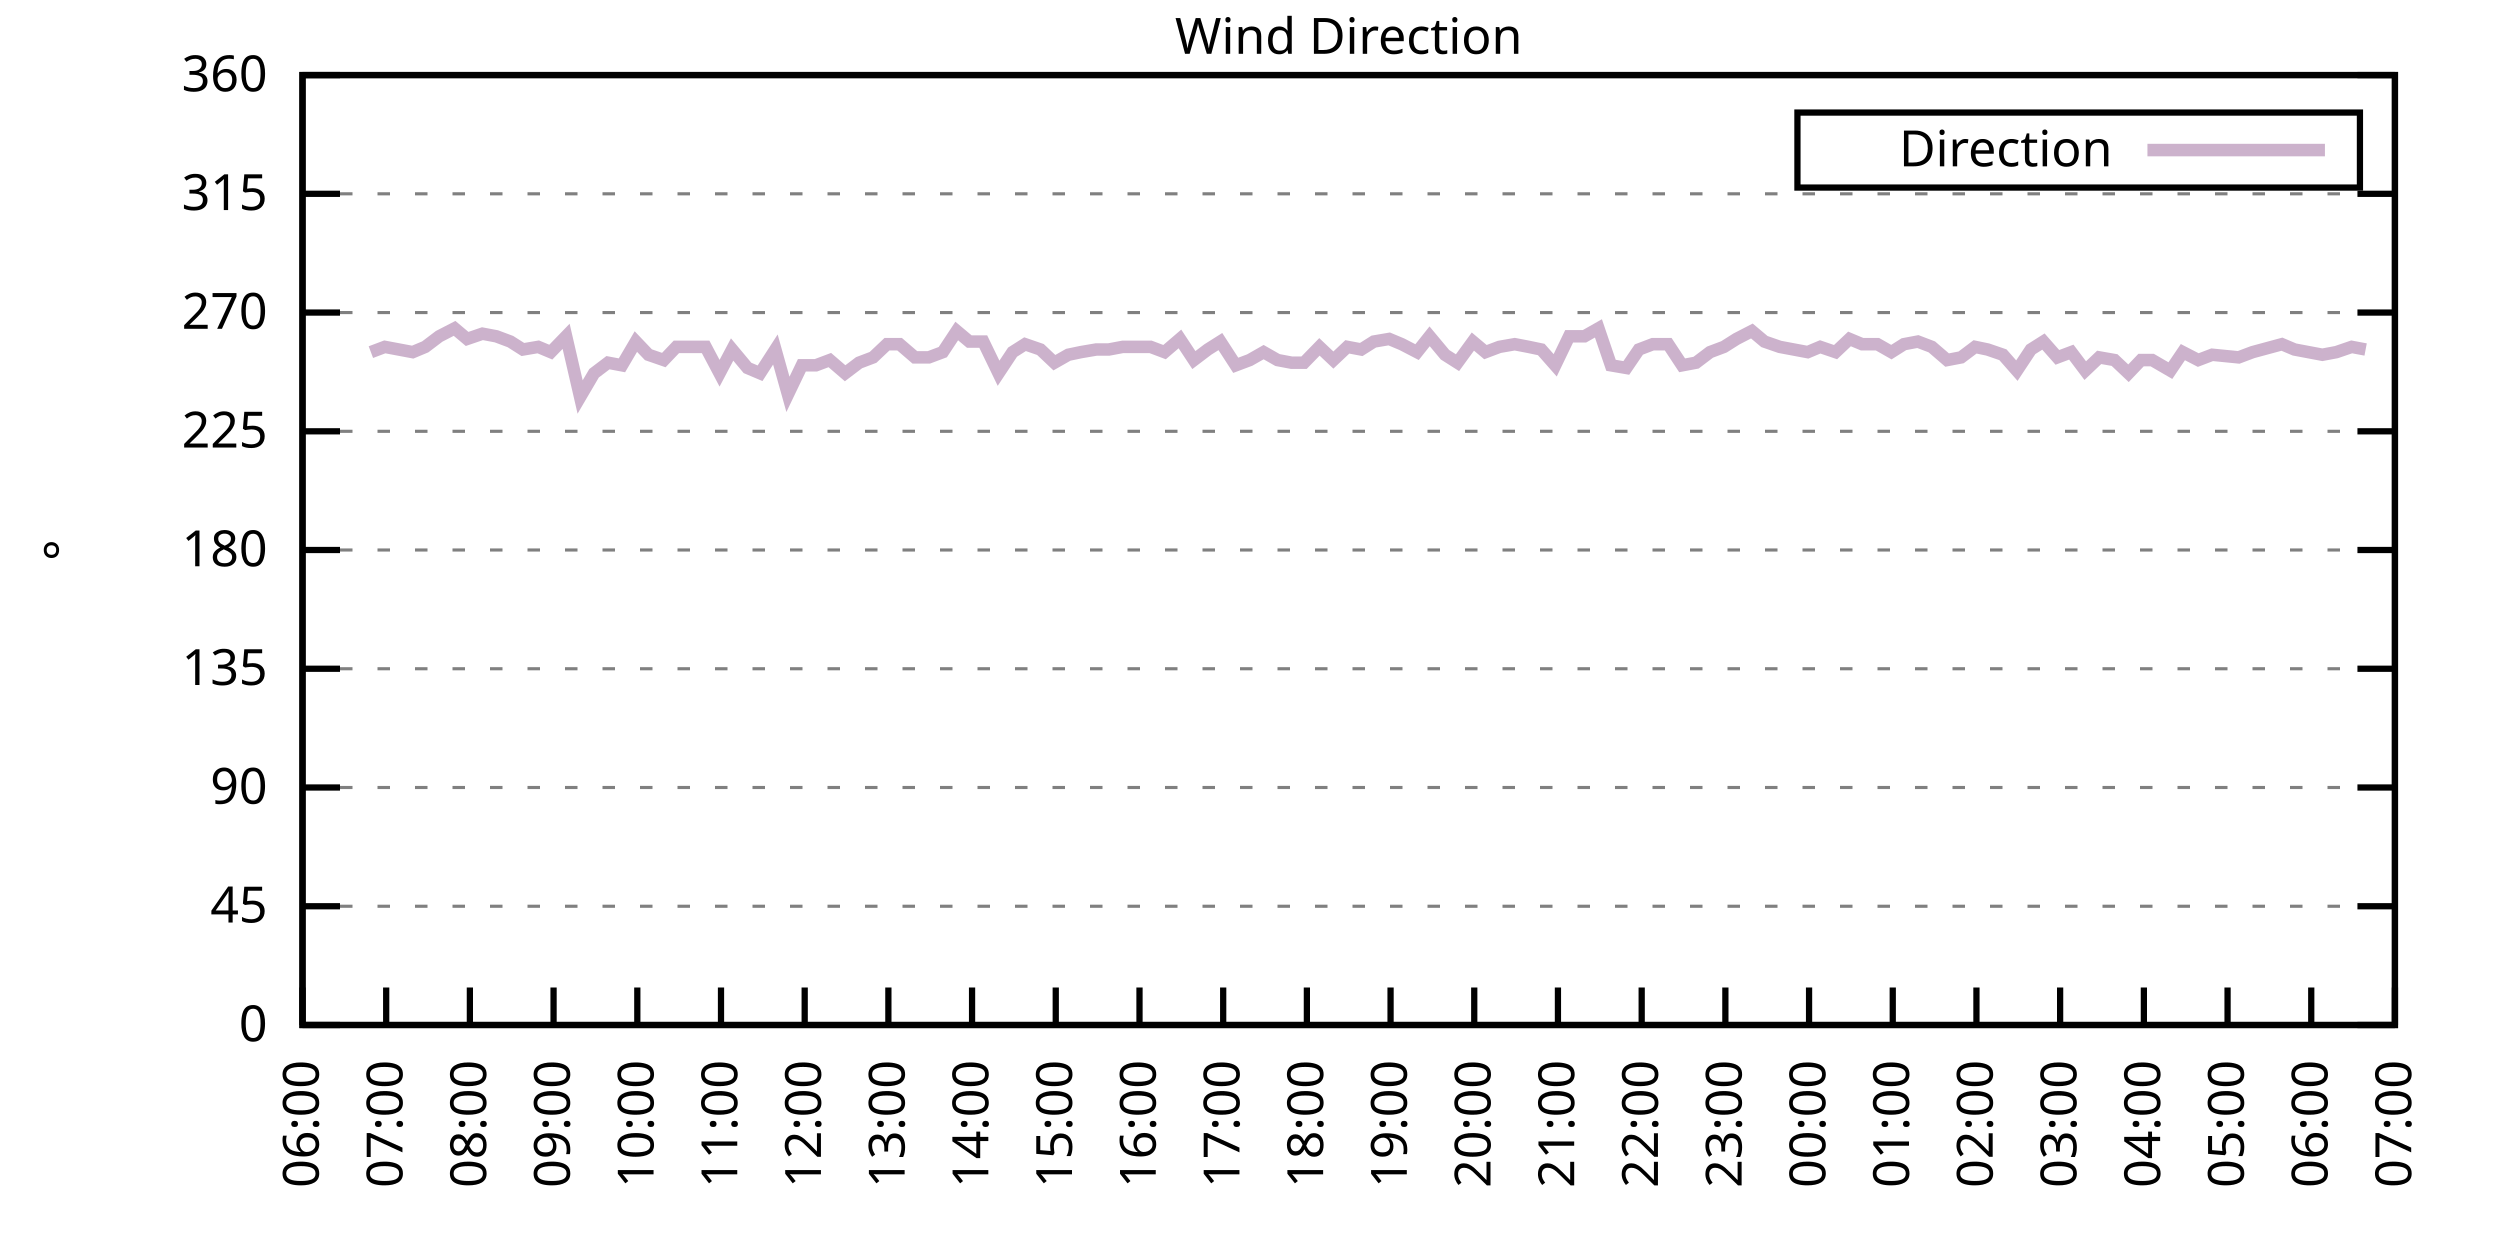
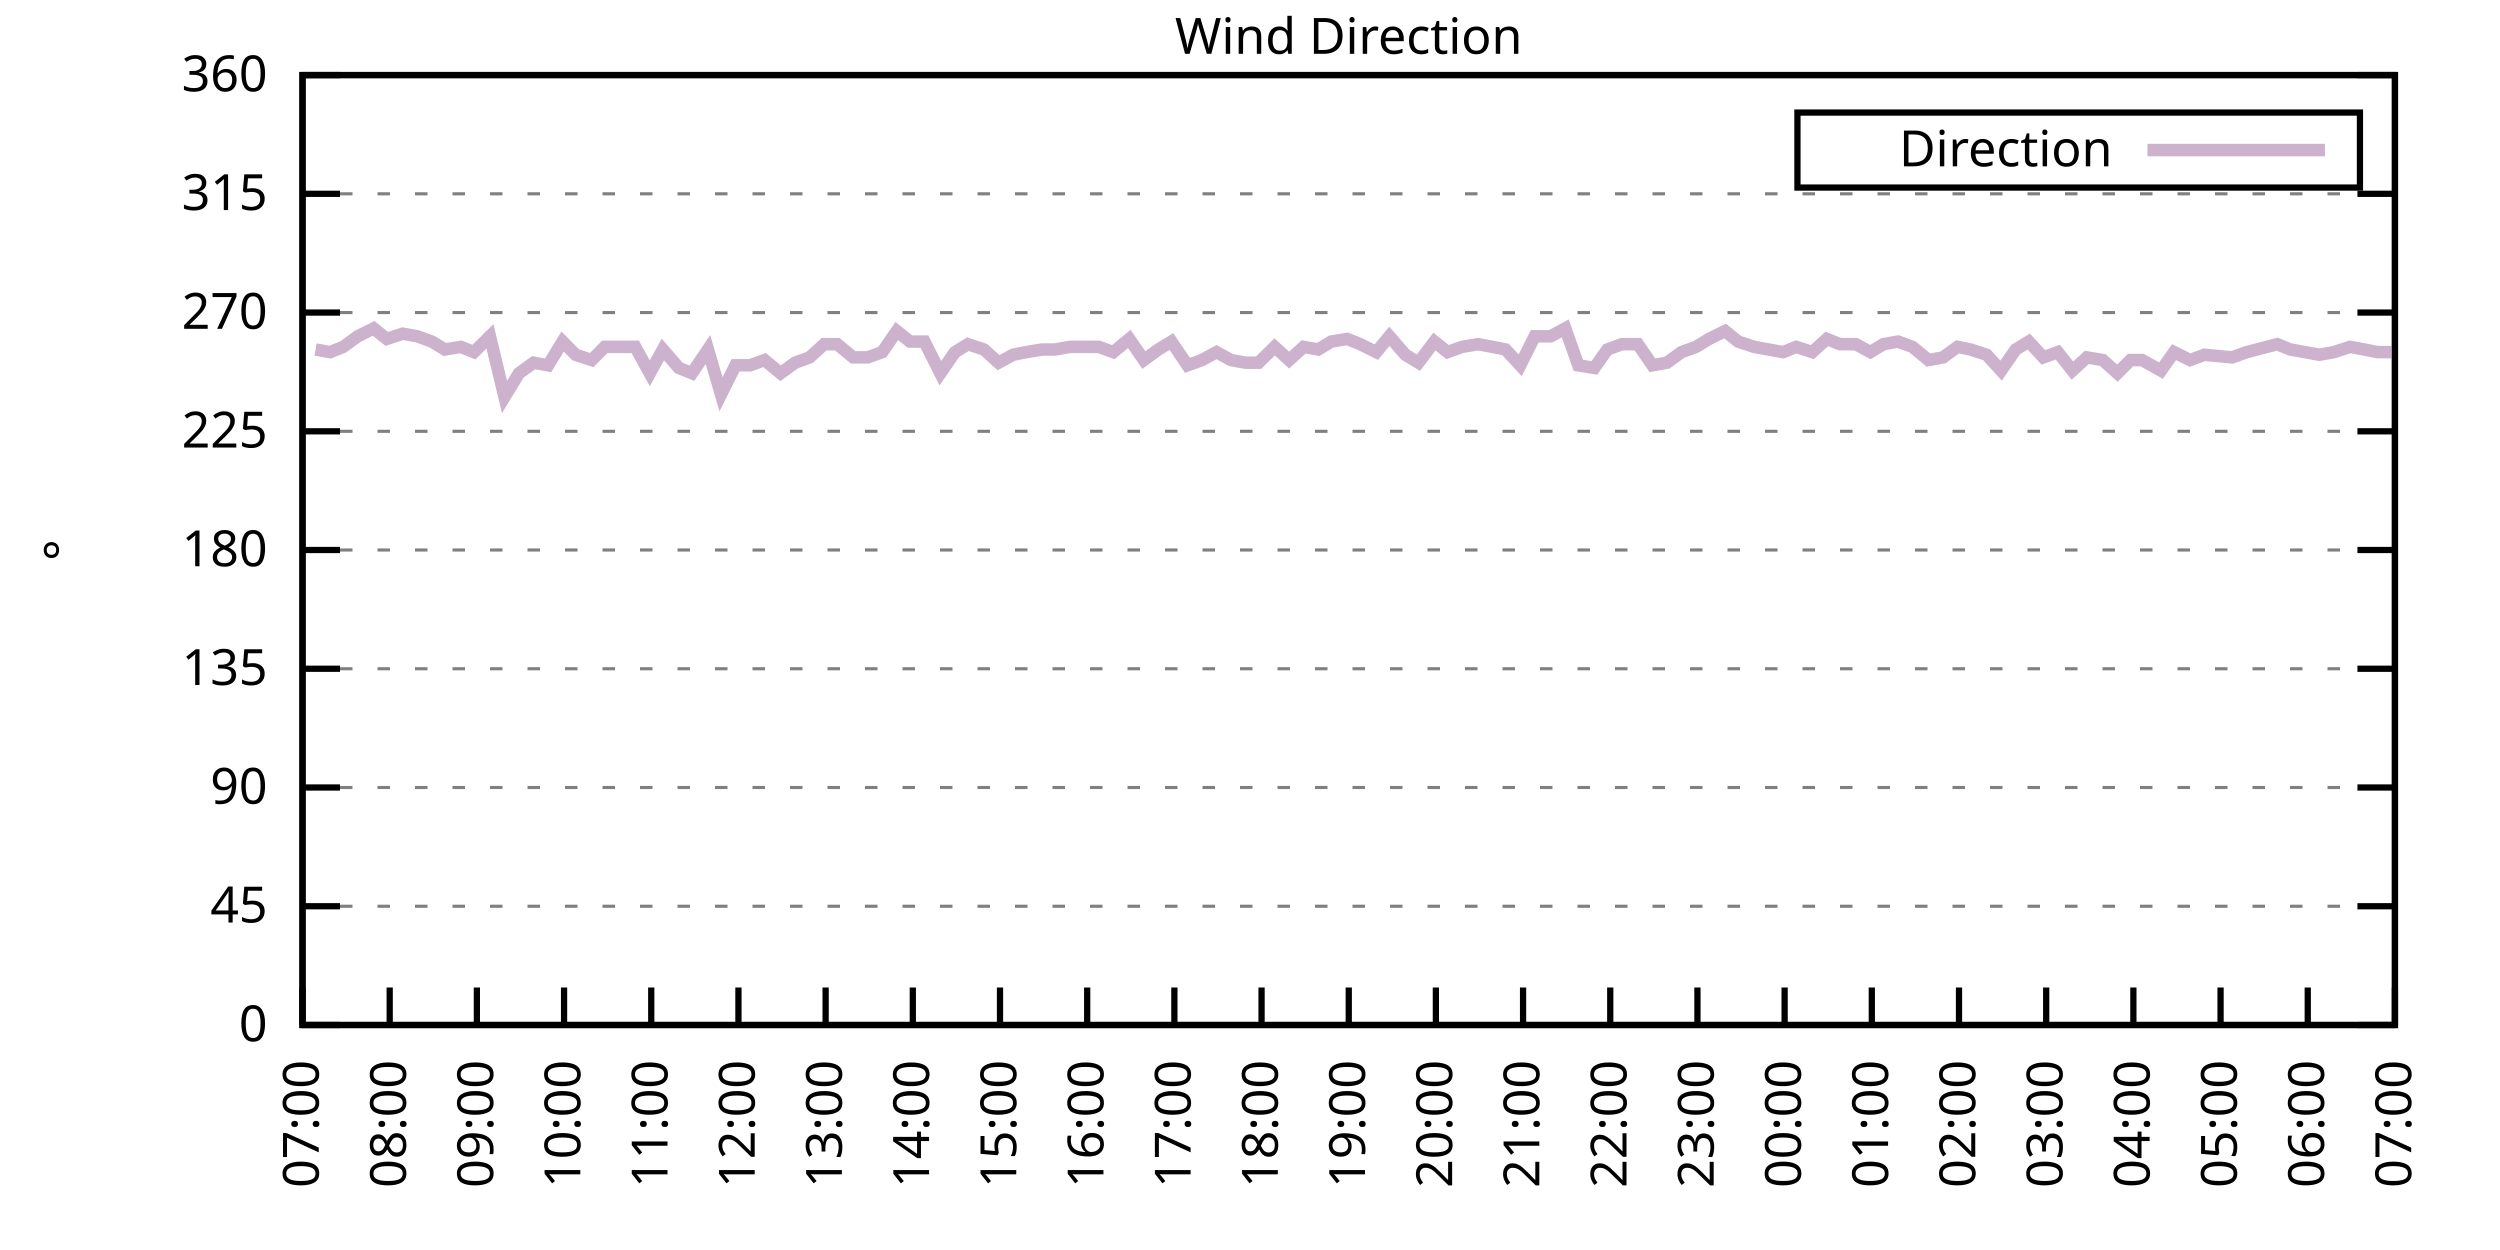
<svg xmlns="http://www.w3.org/2000/svg" xmlns:xlink="http://www.w3.org/1999/xlink" width="400" height="200" viewBox="0 0 400 200">
  <g id="gnuplot_canvas">
    <rect x="0" y="0" width="400" height="200" fill="none" />
    <defs>
      <circle id="gpDot" r="0.5" stroke-width="0.5" stroke="currentColor" />
      <path id="gpPt0" stroke-width="0.333" stroke="currentColor" d="M-1,0 h2 M0,-1 v2" />
      <path id="gpPt1" stroke-width="0.333" stroke="currentColor" d="M-1,-1 L1,1 M1,-1 L-1,1" />
      <path id="gpPt2" stroke-width="0.333" stroke="currentColor" d="M-1,0 L1,0 M0,-1 L0,1 M-1,-1 L1,1 M-1,1 L1,-1" />
      <rect id="gpPt3" stroke-width="0.333" stroke="currentColor" x="-1" y="-1" width="2" height="2" />
      <rect id="gpPt4" stroke-width="0.333" stroke="currentColor" fill="currentColor" x="-1" y="-1" width="2" height="2" />
      <circle id="gpPt5" stroke-width="0.333" stroke="currentColor" cx="0" cy="0" r="1" />
      <use xlink:href="#gpPt5" id="gpPt6" fill="currentColor" stroke="none" />
      <path id="gpPt7" stroke-width="0.333" stroke="currentColor" d="M0,-1.33 L-1.33,0.67 L1.33,0.67 z" />
      <use xlink:href="#gpPt7" id="gpPt8" fill="currentColor" stroke="none" />
      <use xlink:href="#gpPt7" id="gpPt9" stroke="currentColor" transform="rotate(180)" />
      <use xlink:href="#gpPt9" id="gpPt10" fill="currentColor" stroke="none" />
      <use xlink:href="#gpPt3" id="gpPt11" stroke="currentColor" transform="rotate(45)" />
      <use xlink:href="#gpPt11" id="gpPt12" fill="currentColor" stroke="none" />
      <path id="gpPt13" stroke-width="0.333" stroke="currentColor" d="M0,1.330 L1.265,0.411 L0.782,-1.067 L-0.782,-1.076 L-1.265,0.411 z" />
      <use xlink:href="#gpPt13" id="gpPt14" fill="currentColor" stroke="none" />
      <filter id="textbox" filterUnits="objectBoundingBox" x="0" y="0" height="1" width="1">
        <feFlood flood-color="white" flood-opacity="1" result="bgnd" />
        <feComposite in="SourceGraphic" in2="bgnd" operator="atop" />
      </filter>
      <filter id="greybox" filterUnits="objectBoundingBox" x="0" y="0" height="1" width="1">
        <feFlood flood-color="lightgrey" flood-opacity="1" result="grey" />
        <feComposite in="SourceGraphic" in2="grey" operator="atop" />
      </filter>
    </defs>
    <g fill="none" color="white" stroke="currentColor" stroke-width="1.00" stroke-linecap="butt" stroke-linejoin="miter">
</g>
    <g fill="none" color="black" stroke="currentColor" stroke-width="1.00" stroke-linecap="butt" stroke-linejoin="miter">
      <g stroke="none" shape-rendering="crispEdges">
        <polygon fill="rgb(255, 255, 255)" points="48.40,164.00 383.18,164.00 383.18,12.02 48.40,12.02 " />
      </g>
    </g>
    <g fill="none" color="black" stroke="currentColor" stroke-width="1.00" stroke-linecap="butt" stroke-linejoin="miter">
</g>
    <g fill="none" color="black" stroke="black" stroke-width="0.50" stroke-linecap="butt" stroke-linejoin="miter">
</g>
    <g fill="none" color="gray" stroke="currentColor" stroke-width="0.50" stroke-linecap="butt" stroke-linejoin="miter">
      <path stroke="gray" stroke-dasharray="2,4" class="gridline" d="M48.40,164.00 L383.19,164.00  " />
    </g>
    <g fill="none" color="gray" stroke="gray" stroke-width="1.00" stroke-linecap="butt" stroke-linejoin="miter">
</g>
    <g fill="none" color="black" stroke="currentColor" stroke-width="1.00" stroke-linecap="butt" stroke-linejoin="miter">
      <path stroke="black" d="M48.40,164.00 L54.40,164.00 M383.19,164.00 L377.19,164.00  " />
      <g transform="translate(42.80,166.60)" stroke="none" fill="black" font-family="Sans" font-size="8.00" text-anchor="end">
        <text>
          <tspan font-family="Sans"> 0</tspan>
        </text>
      </g>
    </g>
    <g fill="none" color="black" stroke="currentColor" stroke-width="1.00" stroke-linecap="butt" stroke-linejoin="miter">
</g>
    <g fill="none" color="black" stroke="black" stroke-width="0.50" stroke-linecap="butt" stroke-linejoin="miter">
</g>
    <g fill="none" color="gray" stroke="currentColor" stroke-width="0.50" stroke-linecap="butt" stroke-linejoin="miter">
      <path stroke="gray" stroke-dasharray="2,4" class="gridline" d="M48.40,145.00 L383.19,145.00  " />
    </g>
    <g fill="none" color="gray" stroke="gray" stroke-width="1.00" stroke-linecap="butt" stroke-linejoin="miter">
</g>
    <g fill="none" color="black" stroke="currentColor" stroke-width="1.00" stroke-linecap="butt" stroke-linejoin="miter">
      <path stroke="black" d="M48.40,145.00 L54.40,145.00 M383.19,145.00 L377.19,145.00  " />
      <g transform="translate(42.80,147.60)" stroke="none" fill="black" font-family="Sans" font-size="8.00" text-anchor="end">
        <text>
          <tspan font-family="Sans"> 45</tspan>
        </text>
      </g>
    </g>
    <g fill="none" color="black" stroke="currentColor" stroke-width="1.00" stroke-linecap="butt" stroke-linejoin="miter">
</g>
    <g fill="none" color="black" stroke="black" stroke-width="0.50" stroke-linecap="butt" stroke-linejoin="miter">
</g>
    <g fill="none" color="gray" stroke="currentColor" stroke-width="0.50" stroke-linecap="butt" stroke-linejoin="miter">
      <path stroke="gray" stroke-dasharray="2,4" class="gridline" d="M48.40,126.00 L383.19,126.00  " />
    </g>
    <g fill="none" color="gray" stroke="gray" stroke-width="1.00" stroke-linecap="butt" stroke-linejoin="miter">
</g>
    <g fill="none" color="black" stroke="currentColor" stroke-width="1.00" stroke-linecap="butt" stroke-linejoin="miter">
      <path stroke="black" d="M48.40,126.00 L54.40,126.00 M383.19,126.00 L377.19,126.00  " />
      <g transform="translate(42.80,128.60)" stroke="none" fill="black" font-family="Sans" font-size="8.00" text-anchor="end">
        <text>
          <tspan font-family="Sans"> 90</tspan>
        </text>
      </g>
    </g>
    <g fill="none" color="black" stroke="currentColor" stroke-width="1.00" stroke-linecap="butt" stroke-linejoin="miter">
</g>
    <g fill="none" color="black" stroke="black" stroke-width="0.50" stroke-linecap="butt" stroke-linejoin="miter">
</g>
    <g fill="none" color="gray" stroke="currentColor" stroke-width="0.50" stroke-linecap="butt" stroke-linejoin="miter">
      <path stroke="gray" stroke-dasharray="2,4" class="gridline" d="M48.40,107.00 L383.19,107.00  " />
    </g>
    <g fill="none" color="gray" stroke="gray" stroke-width="1.00" stroke-linecap="butt" stroke-linejoin="miter">
</g>
    <g fill="none" color="black" stroke="currentColor" stroke-width="1.00" stroke-linecap="butt" stroke-linejoin="miter">
      <path stroke="black" d="M48.40,107.00 L54.40,107.00 M383.19,107.00 L377.19,107.00  " />
      <g transform="translate(42.80,109.60)" stroke="none" fill="black" font-family="Sans" font-size="8.00" text-anchor="end">
        <text>
          <tspan font-family="Sans"> 135</tspan>
        </text>
      </g>
    </g>
    <g fill="none" color="black" stroke="currentColor" stroke-width="1.00" stroke-linecap="butt" stroke-linejoin="miter">
</g>
    <g fill="none" color="black" stroke="black" stroke-width="0.50" stroke-linecap="butt" stroke-linejoin="miter">
</g>
    <g fill="none" color="gray" stroke="currentColor" stroke-width="0.50" stroke-linecap="butt" stroke-linejoin="miter">
      <path stroke="gray" stroke-dasharray="2,4" class="gridline" d="M48.40,88.00 L383.19,88.00  " />
    </g>
    <g fill="none" color="gray" stroke="gray" stroke-width="1.00" stroke-linecap="butt" stroke-linejoin="miter">
</g>
    <g fill="none" color="black" stroke="currentColor" stroke-width="1.00" stroke-linecap="butt" stroke-linejoin="miter">
      <path stroke="black" d="M48.40,88.00 L54.40,88.00 M383.19,88.00 L377.19,88.00  " />
      <g transform="translate(42.80,90.60)" stroke="none" fill="black" font-family="Sans" font-size="8.00" text-anchor="end">
        <text>
          <tspan font-family="Sans"> 180</tspan>
        </text>
      </g>
    </g>
    <g fill="none" color="black" stroke="currentColor" stroke-width="1.00" stroke-linecap="butt" stroke-linejoin="miter">
</g>
    <g fill="none" color="black" stroke="black" stroke-width="0.50" stroke-linecap="butt" stroke-linejoin="miter">
</g>
    <g fill="none" color="gray" stroke="currentColor" stroke-width="0.50" stroke-linecap="butt" stroke-linejoin="miter">
      <path stroke="gray" stroke-dasharray="2,4" class="gridline" d="M48.40,69.01 L383.19,69.01  " />
    </g>
    <g fill="none" color="gray" stroke="gray" stroke-width="1.00" stroke-linecap="butt" stroke-linejoin="miter">
</g>
    <g fill="none" color="black" stroke="currentColor" stroke-width="1.00" stroke-linecap="butt" stroke-linejoin="miter">
      <path stroke="black" d="M48.40,69.01 L54.40,69.01 M383.19,69.01 L377.19,69.01  " />
      <g transform="translate(42.80,71.61)" stroke="none" fill="black" font-family="Sans" font-size="8.00" text-anchor="end">
        <text>
          <tspan font-family="Sans"> 225</tspan>
        </text>
      </g>
    </g>
    <g fill="none" color="black" stroke="currentColor" stroke-width="1.00" stroke-linecap="butt" stroke-linejoin="miter">
</g>
    <g fill="none" color="black" stroke="black" stroke-width="0.50" stroke-linecap="butt" stroke-linejoin="miter">
</g>
    <g fill="none" color="gray" stroke="currentColor" stroke-width="0.50" stroke-linecap="butt" stroke-linejoin="miter">
      <path stroke="gray" stroke-dasharray="2,4" class="gridline" d="M48.40,50.01 L383.19,50.01  " />
    </g>
    <g fill="none" color="gray" stroke="gray" stroke-width="1.00" stroke-linecap="butt" stroke-linejoin="miter">
</g>
    <g fill="none" color="black" stroke="currentColor" stroke-width="1.00" stroke-linecap="butt" stroke-linejoin="miter">
      <path stroke="black" d="M48.40,50.01 L54.40,50.01 M383.19,50.01 L377.19,50.01  " />
      <g transform="translate(42.80,52.61)" stroke="none" fill="black" font-family="Sans" font-size="8.00" text-anchor="end">
        <text>
          <tspan font-family="Sans"> 270</tspan>
        </text>
      </g>
    </g>
    <g fill="none" color="black" stroke="currentColor" stroke-width="1.00" stroke-linecap="butt" stroke-linejoin="miter">
</g>
    <g fill="none" color="black" stroke="black" stroke-width="0.50" stroke-linecap="butt" stroke-linejoin="miter">
</g>
    <g fill="none" color="gray" stroke="currentColor" stroke-width="0.50" stroke-linecap="butt" stroke-linejoin="miter">
      <path stroke="gray" stroke-dasharray="2,4" class="gridline" d="M48.40,31.01 L383.19,31.01  " />
    </g>
    <g fill="none" color="gray" stroke="gray" stroke-width="1.00" stroke-linecap="butt" stroke-linejoin="miter">
</g>
    <g fill="none" color="black" stroke="currentColor" stroke-width="1.00" stroke-linecap="butt" stroke-linejoin="miter">
      <path stroke="black" d="M48.40,31.01 L54.40,31.01 M383.19,31.01 L377.19,31.01  " />
      <g transform="translate(42.80,33.61)" stroke="none" fill="black" font-family="Sans" font-size="8.00" text-anchor="end">
        <text>
          <tspan font-family="Sans"> 315</tspan>
        </text>
      </g>
    </g>
    <g fill="none" color="black" stroke="currentColor" stroke-width="1.00" stroke-linecap="butt" stroke-linejoin="miter">
</g>
    <g fill="none" color="black" stroke="black" stroke-width="0.50" stroke-linecap="butt" stroke-linejoin="miter">
</g>
    <g fill="none" color="gray" stroke="currentColor" stroke-width="0.50" stroke-linecap="butt" stroke-linejoin="miter">
      <path stroke="gray" stroke-dasharray="2,4" class="gridline" d="M48.40,12.01 L383.19,12.01  " />
    </g>
    <g fill="none" color="gray" stroke="gray" stroke-width="1.00" stroke-linecap="butt" stroke-linejoin="miter">
</g>
    <g fill="none" color="black" stroke="currentColor" stroke-width="1.00" stroke-linecap="butt" stroke-linejoin="miter">
      <path stroke="black" d="M48.40,12.01 L54.40,12.01 M383.19,12.01 L377.19,12.01  " />
      <g transform="translate(42.80,14.61)" stroke="none" fill="black" font-family="Sans" font-size="8.00" text-anchor="end">
        <text>
          <tspan font-family="Sans"> 360</tspan>
        </text>
      </g>
    </g>
    <g fill="none" color="black" stroke="currentColor" stroke-width="1.00" stroke-linecap="butt" stroke-linejoin="miter">
      <path stroke="black" d="M48.40,164.00 L48.40,158.00  " />
      <g transform="translate(51.00,169.60) rotate(270.00)" stroke="none" fill="black" font-family="Sans" font-size="8.00" text-anchor="end">
        <text>
-           <tspan font-family="Sans">06:00</tspan>
-         </text>
-       </g>
-     </g>
-     <g fill="none" color="black" stroke="currentColor" stroke-width="1.00" stroke-linecap="butt" stroke-linejoin="miter">
-       <path stroke="black" d="M61.79,164.00 L61.79,158.00  " />
-       <g transform="translate(64.39,169.60) rotate(270.00)" stroke="none" fill="black" font-family="Sans" font-size="8.00" text-anchor="end">
-         <text>
          <tspan font-family="Sans">07:00</tspan>
        </text>
      </g>
    </g>
    <g fill="none" color="black" stroke="currentColor" stroke-width="1.00" stroke-linecap="butt" stroke-linejoin="miter">
-       <path stroke="black" d="M75.18,164.00 L75.18,158.00  " />
-       <g transform="translate(77.78,169.60) rotate(270.00)" stroke="none" fill="black" font-family="Sans" font-size="8.00" text-anchor="end">
+       <path stroke="black" d="M62.35,164.00 L62.35,158.00  " />
+       <g transform="translate(64.95,169.60) rotate(270.00)" stroke="none" fill="black" font-family="Sans" font-size="8.00" text-anchor="end">
        <text>
          <tspan font-family="Sans">08:00</tspan>
        </text>
      </g>
    </g>
    <g fill="none" color="black" stroke="currentColor" stroke-width="1.00" stroke-linecap="butt" stroke-linejoin="miter">
-       <path stroke="black" d="M88.57,164.00 L88.57,158.00  " />
-       <g transform="translate(91.17,169.60) rotate(270.00)" stroke="none" fill="black" font-family="Sans" font-size="8.00" text-anchor="end">
+       <path stroke="black" d="M76.30,164.00 L76.30,158.00  " />
+       <g transform="translate(78.90,169.60) rotate(270.00)" stroke="none" fill="black" font-family="Sans" font-size="8.00" text-anchor="end">
        <text>
          <tspan font-family="Sans">09:00</tspan>
        </text>
      </g>
    </g>
    <g fill="none" color="black" stroke="currentColor" stroke-width="1.00" stroke-linecap="butt" stroke-linejoin="miter">
-       <path stroke="black" d="M101.97,164.00 L101.97,158.00  " />
-       <g transform="translate(104.57,169.60) rotate(270.00)" stroke="none" fill="black" font-family="Sans" font-size="8.00" text-anchor="end">
+       <path stroke="black" d="M90.25,164.00 L90.25,158.00  " />
+       <g transform="translate(92.85,169.60) rotate(270.00)" stroke="none" fill="black" font-family="Sans" font-size="8.00" text-anchor="end">
        <text>
          <tspan font-family="Sans">10:00</tspan>
        </text>
      </g>
    </g>
    <g fill="none" color="black" stroke="currentColor" stroke-width="1.00" stroke-linecap="butt" stroke-linejoin="miter">
-       <path stroke="black" d="M115.36,164.00 L115.36,158.00  " />
-       <g transform="translate(117.96,169.60) rotate(270.00)" stroke="none" fill="black" font-family="Sans" font-size="8.00" text-anchor="end">
+       <path stroke="black" d="M104.20,164.00 L104.20,158.00  " />
+       <g transform="translate(106.80,169.60) rotate(270.00)" stroke="none" fill="black" font-family="Sans" font-size="8.00" text-anchor="end">
        <text>
          <tspan font-family="Sans">11:00</tspan>
        </text>
      </g>
    </g>
    <g fill="none" color="black" stroke="currentColor" stroke-width="1.00" stroke-linecap="butt" stroke-linejoin="miter">
-       <path stroke="black" d="M128.75,164.00 L128.75,158.00  " />
-       <g transform="translate(131.35,169.60) rotate(270.00)" stroke="none" fill="black" font-family="Sans" font-size="8.00" text-anchor="end">
+       <path stroke="black" d="M118.15,164.00 L118.15,158.00  " />
+       <g transform="translate(120.75,169.60) rotate(270.00)" stroke="none" fill="black" font-family="Sans" font-size="8.00" text-anchor="end">
        <text>
          <tspan font-family="Sans">12:00</tspan>
        </text>
      </g>
    </g>
    <g fill="none" color="black" stroke="currentColor" stroke-width="1.00" stroke-linecap="butt" stroke-linejoin="miter">
-       <path stroke="black" d="M142.14,164.00 L142.14,158.00  " />
-       <g transform="translate(144.74,169.60) rotate(270.00)" stroke="none" fill="black" font-family="Sans" font-size="8.00" text-anchor="end">
+       <path stroke="black" d="M132.10,164.00 L132.10,158.00  " />
+       <g transform="translate(134.70,169.60) rotate(270.00)" stroke="none" fill="black" font-family="Sans" font-size="8.00" text-anchor="end">
        <text>
          <tspan font-family="Sans">13:00</tspan>
        </text>
      </g>
    </g>
    <g fill="none" color="black" stroke="currentColor" stroke-width="1.00" stroke-linecap="butt" stroke-linejoin="miter">
-       <path stroke="black" d="M155.53,164.00 L155.53,158.00  " />
-       <g transform="translate(158.13,169.60) rotate(270.00)" stroke="none" fill="black" font-family="Sans" font-size="8.00" text-anchor="end">
+       <path stroke="black" d="M146.05,164.00 L146.05,158.00  " />
+       <g transform="translate(148.65,169.60) rotate(270.00)" stroke="none" fill="black" font-family="Sans" font-size="8.00" text-anchor="end">
        <text>
          <tspan font-family="Sans">14:00</tspan>
        </text>
      </g>
    </g>
    <g fill="none" color="black" stroke="currentColor" stroke-width="1.00" stroke-linecap="butt" stroke-linejoin="miter">
-       <path stroke="black" d="M168.92,164.00 L168.92,158.00  " />
-       <g transform="translate(171.52,169.60) rotate(270.00)" stroke="none" fill="black" font-family="Sans" font-size="8.00" text-anchor="end">
+       <path stroke="black" d="M160.00,164.00 L160.00,158.00  " />
+       <g transform="translate(162.60,169.60) rotate(270.00)" stroke="none" fill="black" font-family="Sans" font-size="8.00" text-anchor="end">
        <text>
          <tspan font-family="Sans">15:00</tspan>
        </text>
      </g>
    </g>
    <g fill="none" color="black" stroke="currentColor" stroke-width="1.00" stroke-linecap="butt" stroke-linejoin="miter">
-       <path stroke="black" d="M182.32,164.00 L182.32,158.00  " />
-       <g transform="translate(184.92,169.60) rotate(270.00)" stroke="none" fill="black" font-family="Sans" font-size="8.00" text-anchor="end">
+       <path stroke="black" d="M173.95,164.00 L173.95,158.00  " />
+       <g transform="translate(176.55,169.60) rotate(270.00)" stroke="none" fill="black" font-family="Sans" font-size="8.00" text-anchor="end">
        <text>
          <tspan font-family="Sans">16:00</tspan>
        </text>
      </g>
    </g>
    <g fill="none" color="black" stroke="currentColor" stroke-width="1.00" stroke-linecap="butt" stroke-linejoin="miter">
-       <path stroke="black" d="M195.71,164.00 L195.71,158.00  " />
-       <g transform="translate(198.31,169.60) rotate(270.00)" stroke="none" fill="black" font-family="Sans" font-size="8.00" text-anchor="end">
+       <path stroke="black" d="M187.90,164.00 L187.90,158.00  " />
+       <g transform="translate(190.50,169.60) rotate(270.00)" stroke="none" fill="black" font-family="Sans" font-size="8.00" text-anchor="end">
        <text>
          <tspan font-family="Sans">17:00</tspan>
        </text>
      </g>
    </g>
    <g fill="none" color="black" stroke="currentColor" stroke-width="1.00" stroke-linecap="butt" stroke-linejoin="miter">
-       <path stroke="black" d="M209.10,164.00 L209.10,158.00  " />
-       <g transform="translate(211.70,169.60) rotate(270.00)" stroke="none" fill="black" font-family="Sans" font-size="8.00" text-anchor="end">
+       <path stroke="black" d="M201.85,164.00 L201.85,158.00  " />
+       <g transform="translate(204.45,169.60) rotate(270.00)" stroke="none" fill="black" font-family="Sans" font-size="8.00" text-anchor="end">
        <text>
          <tspan font-family="Sans">18:00</tspan>
        </text>
      </g>
    </g>
    <g fill="none" color="black" stroke="currentColor" stroke-width="1.00" stroke-linecap="butt" stroke-linejoin="miter">
-       <path stroke="black" d="M222.49,164.00 L222.49,158.00  " />
-       <g transform="translate(225.09,169.60) rotate(270.00)" stroke="none" fill="black" font-family="Sans" font-size="8.00" text-anchor="end">
+       <path stroke="black" d="M215.80,164.00 L215.80,158.00  " />
+       <g transform="translate(218.40,169.60) rotate(270.00)" stroke="none" fill="black" font-family="Sans" font-size="8.00" text-anchor="end">
        <text>
          <tspan font-family="Sans">19:00</tspan>
        </text>
      </g>
    </g>
    <g fill="none" color="black" stroke="currentColor" stroke-width="1.00" stroke-linecap="butt" stroke-linejoin="miter">
-       <path stroke="black" d="M235.88,164.00 L235.88,158.00  " />
-       <g transform="translate(238.48,169.60) rotate(270.00)" stroke="none" fill="black" font-family="Sans" font-size="8.00" text-anchor="end">
+       <path stroke="black" d="M229.74,164.00 L229.74,158.00  " />
+       <g transform="translate(232.34,169.60) rotate(270.00)" stroke="none" fill="black" font-family="Sans" font-size="8.00" text-anchor="end">
        <text>
          <tspan font-family="Sans">20:00</tspan>
        </text>
      </g>
    </g>
    <g fill="none" color="black" stroke="currentColor" stroke-width="1.00" stroke-linecap="butt" stroke-linejoin="miter">
-       <path stroke="black" d="M249.27,164.00 L249.27,158.00  " />
-       <g transform="translate(251.87,169.60) rotate(270.00)" stroke="none" fill="black" font-family="Sans" font-size="8.00" text-anchor="end">
+       <path stroke="black" d="M243.69,164.00 L243.69,158.00  " />
+       <g transform="translate(246.29,169.60) rotate(270.00)" stroke="none" fill="black" font-family="Sans" font-size="8.00" text-anchor="end">
        <text>
          <tspan font-family="Sans">21:00</tspan>
        </text>
      </g>
    </g>
    <g fill="none" color="black" stroke="currentColor" stroke-width="1.00" stroke-linecap="butt" stroke-linejoin="miter">
-       <path stroke="black" d="M262.67,164.00 L262.67,158.00  " />
-       <g transform="translate(265.27,169.60) rotate(270.00)" stroke="none" fill="black" font-family="Sans" font-size="8.00" text-anchor="end">
+       <path stroke="black" d="M257.64,164.00 L257.64,158.00  " />
+       <g transform="translate(260.24,169.60) rotate(270.00)" stroke="none" fill="black" font-family="Sans" font-size="8.00" text-anchor="end">
        <text>
          <tspan font-family="Sans">22:00</tspan>
        </text>
      </g>
    </g>
    <g fill="none" color="black" stroke="currentColor" stroke-width="1.00" stroke-linecap="butt" stroke-linejoin="miter">
-       <path stroke="black" d="M276.06,164.00 L276.06,158.00  " />
-       <g transform="translate(278.66,169.60) rotate(270.00)" stroke="none" fill="black" font-family="Sans" font-size="8.00" text-anchor="end">
+       <path stroke="black" d="M271.59,164.00 L271.59,158.00  " />
+       <g transform="translate(274.19,169.60) rotate(270.00)" stroke="none" fill="black" font-family="Sans" font-size="8.00" text-anchor="end">
        <text>
          <tspan font-family="Sans">23:00</tspan>
        </text>
      </g>
    </g>
    <g fill="none" color="black" stroke="currentColor" stroke-width="1.00" stroke-linecap="butt" stroke-linejoin="miter">
-       <path stroke="black" d="M289.45,164.00 L289.45,158.00  " />
-       <g transform="translate(292.05,169.60) rotate(270.00)" stroke="none" fill="black" font-family="Sans" font-size="8.00" text-anchor="end">
+       <path stroke="black" d="M285.54,164.00 L285.54,158.00  " />
+       <g transform="translate(288.14,169.60) rotate(270.00)" stroke="none" fill="black" font-family="Sans" font-size="8.00" text-anchor="end">
        <text>
          <tspan font-family="Sans">00:00</tspan>
        </text>
      </g>
    </g>
    <g fill="none" color="black" stroke="currentColor" stroke-width="1.00" stroke-linecap="butt" stroke-linejoin="miter">
-       <path stroke="black" d="M302.84,164.00 L302.84,158.00  " />
-       <g transform="translate(305.44,169.60) rotate(270.00)" stroke="none" fill="black" font-family="Sans" font-size="8.00" text-anchor="end">
+       <path stroke="black" d="M299.49,164.00 L299.49,158.00  " />
+       <g transform="translate(302.09,169.60) rotate(270.00)" stroke="none" fill="black" font-family="Sans" font-size="8.00" text-anchor="end">
        <text>
          <tspan font-family="Sans">01:00</tspan>
        </text>
      </g>
    </g>
    <g fill="none" color="black" stroke="currentColor" stroke-width="1.00" stroke-linecap="butt" stroke-linejoin="miter">
-       <path stroke="black" d="M316.23,164.00 L316.23,158.00  " />
-       <g transform="translate(318.83,169.60) rotate(270.00)" stroke="none" fill="black" font-family="Sans" font-size="8.00" text-anchor="end">
+       <path stroke="black" d="M313.44,164.00 L313.44,158.00  " />
+       <g transform="translate(316.04,169.60) rotate(270.00)" stroke="none" fill="black" font-family="Sans" font-size="8.00" text-anchor="end">
        <text>
          <tspan font-family="Sans">02:00</tspan>
        </text>
      </g>
    </g>
    <g fill="none" color="black" stroke="currentColor" stroke-width="1.00" stroke-linecap="butt" stroke-linejoin="miter">
-       <path stroke="black" d="M329.62,164.00 L329.62,158.00  " />
-       <g transform="translate(332.22,169.60) rotate(270.00)" stroke="none" fill="black" font-family="Sans" font-size="8.00" text-anchor="end">
+       <path stroke="black" d="M327.39,164.00 L327.39,158.00  " />
+       <g transform="translate(329.99,169.60) rotate(270.00)" stroke="none" fill="black" font-family="Sans" font-size="8.00" text-anchor="end">
        <text>
          <tspan font-family="Sans">03:00</tspan>
        </text>
      </g>
    </g>
    <g fill="none" color="black" stroke="currentColor" stroke-width="1.00" stroke-linecap="butt" stroke-linejoin="miter">
-       <path stroke="black" d="M343.02,164.00 L343.02,158.00  " />
-       <g transform="translate(345.62,169.60) rotate(270.00)" stroke="none" fill="black" font-family="Sans" font-size="8.00" text-anchor="end">
+       <path stroke="black" d="M341.34,164.00 L341.34,158.00  " />
+       <g transform="translate(343.94,169.60) rotate(270.00)" stroke="none" fill="black" font-family="Sans" font-size="8.00" text-anchor="end">
        <text>
          <tspan font-family="Sans">04:00</tspan>
        </text>
      </g>
    </g>
    <g fill="none" color="black" stroke="currentColor" stroke-width="1.00" stroke-linecap="butt" stroke-linejoin="miter">
-       <path stroke="black" d="M356.41,164.00 L356.41,158.00  " />
-       <g transform="translate(359.01,169.60) rotate(270.00)" stroke="none" fill="black" font-family="Sans" font-size="8.00" text-anchor="end">
+       <path stroke="black" d="M355.29,164.00 L355.29,158.00  " />
+       <g transform="translate(357.89,169.60) rotate(270.00)" stroke="none" fill="black" font-family="Sans" font-size="8.00" text-anchor="end">
        <text>
          <tspan font-family="Sans">05:00</tspan>
        </text>
      </g>
    </g>
    <g fill="none" color="black" stroke="currentColor" stroke-width="1.00" stroke-linecap="butt" stroke-linejoin="miter">
-       <path stroke="black" d="M369.80,164.00 L369.80,158.00  " />
-       <g transform="translate(372.40,169.60) rotate(270.00)" stroke="none" fill="black" font-family="Sans" font-size="8.00" text-anchor="end">
+       <path stroke="black" d="M369.24,164.00 L369.24,158.00  " />
+       <g transform="translate(371.84,169.60) rotate(270.00)" stroke="none" fill="black" font-family="Sans" font-size="8.00" text-anchor="end">
        <text>
          <tspan font-family="Sans">06:00</tspan>
        </text>
      </g>
    </g>
    <g fill="none" color="black" stroke="currentColor" stroke-width="1.00" stroke-linecap="butt" stroke-linejoin="miter">
      <path stroke="black" d="M383.19,164.00 L383.19,158.00  " />
      <g transform="translate(385.79,169.60) rotate(270.00)" stroke="none" fill="black" font-family="Sans" font-size="8.00" text-anchor="end">
        <text>
          <tspan font-family="Sans">07:00</tspan>
        </text>
      </g>
    </g>
    <g fill="none" color="black" stroke="currentColor" stroke-width="1.00" stroke-linecap="butt" stroke-linejoin="miter">
</g>
    <g fill="none" color="black" stroke="currentColor" stroke-width="1.00" stroke-linecap="butt" stroke-linejoin="miter">
      <path stroke="black" d="M48.40,12.01 L48.40,164.00 L383.19,164.00 L383.19,12.01 L48.40,12.01 Z  " />
    </g>
    <g fill="none" color="black" stroke="currentColor" stroke-width="1.00" stroke-linecap="butt" stroke-linejoin="miter">
</g>
    <g fill="none" color="black" stroke="currentColor" stroke-width="1.00" stroke-linecap="butt" stroke-linejoin="miter">
      <path stroke="black" d="M287.59,30.01 L287.59,18.01 L377.59,18.01 L377.59,30.01 L287.59,30.01 Z  " />
    </g>
    <g id="Wind_direction_plot_1">
      <g fill="none" color="white" stroke="black" stroke-width="2.00" stroke-linecap="butt" stroke-linejoin="miter">
</g>
      <g fill="none" color="black" stroke="currentColor" stroke-width="2.00" stroke-linecap="butt" stroke-linejoin="miter">
        <g transform="translate(337.99,26.61)" stroke="none" fill="black" font-family="Sans" font-size="8.00" text-anchor="end">
          <text>
            <tspan font-family="Sans">Direction</tspan>
          </text>
        </g>
      </g>
      <g fill="none" color="black" stroke="currentColor" stroke-width="2.00" stroke-linecap="butt" stroke-linejoin="miter">
-         <path stroke="rgb(204, 178, 204)" d="M343.59,24.01 L371.99,24.01 M59.34,56.34 L61.57,55.50 L63.80,55.92 L66.03,56.34 L68.04,55.50 L70.27,53.81   L72.73,52.54 L74.74,54.23 L77.19,53.39 L79.42,53.81 L81.66,54.65 L83.66,55.92 L86.12,55.50 L88.13,56.34   L90.58,53.81 L92.82,63.52 L95.05,59.72 L97.28,58.03 L99.51,58.45 L101.74,54.65 L103.75,56.76 L106.21,57.61   L108.22,55.50 L110.45,55.50 L112.90,55.50 L115.13,59.72 L117.14,55.92 L119.60,58.87 L121.61,59.72 L124.06,55.92   L126.07,63.10 L128.30,58.45 L130.54,58.45 L132.77,57.61 L135.22,59.72 L137.45,58.03 L139.69,57.18 L141.92,55.07   L143.93,55.07 L146.38,57.18 L148.61,57.18 L150.85,56.34 L153.08,52.96 L155.09,54.65 L157.32,54.65 L159.77,59.72   L162.01,56.34 L164.01,55.07 L166.47,55.92 L168.70,58.03 L170.93,56.76 L172.94,56.34 L175.40,55.92 L177.41,55.92   L179.64,55.50 L181.87,55.50 L184.10,55.50 L186.33,56.34 L188.79,54.23 L191.02,57.61 L193.25,55.92 L195.26,54.65   L197.72,58.45 L199.95,57.61 L202.18,56.34 L204.41,57.61 L206.64,58.03 L208.65,58.03 L211.11,55.50 L213.34,57.61   L215.57,55.50 L217.80,55.92 L219.81,54.65 L222.27,54.23 L224.28,55.07 L226.73,56.34 L228.74,53.81 L231.20,56.76   L233.20,58.03 L235.66,54.65 L237.67,56.34 L239.90,55.50 L242.36,55.07 L244.59,55.50 L246.60,55.92 L248.83,58.45   L251.06,53.81 L253.51,53.81 L255.75,52.54 L257.76,58.45 L260.21,58.87 L262.22,55.92 L264.45,55.07 L266.91,55.07   L269.14,58.45 L271.37,58.03 L273.60,56.34 L275.83,55.50 L277.84,54.23 L280.30,52.96 L282.31,54.65 L284.76,55.50   L286.99,55.92 L289.23,56.34 L291.23,55.50 L293.69,56.34 L295.92,54.23 L297.93,55.07 L300.39,55.07 L302.62,56.34   L304.63,55.07 L306.86,54.65 L309.09,55.50 L311.54,57.61 L313.78,57.18 L316.01,55.50 L318.02,55.92 L320.47,56.76   L322.70,59.30 L324.94,55.92 L326.95,54.65 L329.18,57.18 L331.41,56.34 L333.64,59.30 L335.87,57.18 L338.33,57.61   L340.56,59.72 L342.57,57.61 L344.35,57.61 L347.26,59.30 L349.26,56.34 L351.72,57.61 L353.95,56.76 L358.19,57.18   L360.42,56.34 L365.11,55.07 L367.12,55.92 L369.35,56.34 L371.58,56.76 L373.82,56.34 L376.27,55.50 L378.50,55.92    " />
+         <path stroke="rgb(204, 178, 204)" d="M343.59,24.01 L371.99,24.01 M50.49,55.92 L52.82,56.34 L54.91,55.50 L57.23,53.81 L59.79,52.54 L61.88,54.23   L64.44,53.39 L66.77,53.81 L69.09,54.65 L71.18,55.92 L73.74,55.50 L75.83,56.34 L78.39,53.81 L80.72,63.52   L83.04,59.72 L85.37,58.03 L87.69,58.45 L90.02,54.65 L92.11,56.76 L94.67,57.61 L96.76,55.50 L99.08,55.50   L101.64,55.50 L103.97,59.72 L106.06,55.92 L108.62,58.87 L110.71,59.72 L113.27,55.92 L115.36,63.10 L117.68,58.45   L120.01,58.45 L122.33,57.61 L124.89,59.72 L127.22,58.03 L129.54,57.18 L131.87,55.07 L133.96,55.07 L136.51,57.18   L138.84,57.18 L141.16,56.34 L143.49,52.96 L145.58,54.65 L147.91,54.65 L150.46,59.72 L152.79,56.34 L154.88,55.07   L157.44,55.92 L159.76,58.03 L162.09,56.76 L164.18,56.34 L166.74,55.92 L168.83,55.92 L171.16,55.50 L173.48,55.50   L175.81,55.50 L178.13,56.34 L180.69,54.23 L183.01,57.61 L185.34,55.92 L187.43,54.65 L189.99,58.45 L192.31,57.61   L194.64,56.34 L196.96,57.61 L199.29,58.03 L201.38,58.03 L203.94,55.50 L206.26,57.61 L208.59,55.50 L210.91,55.92   L213.01,54.65 L215.56,54.23 L217.65,55.07 L220.21,56.34 L222.30,53.81 L224.86,56.76 L226.95,58.03 L229.51,54.65   L231.60,56.34 L233.93,55.50 L236.49,55.07 L238.81,55.50 L240.90,55.92 L243.23,58.45 L245.55,53.81 L248.11,53.81   L250.44,52.54 L252.53,58.45 L255.09,58.87 L257.18,55.92 L259.50,55.07 L262.06,55.07 L264.39,58.45 L266.71,58.03   L269.04,56.34 L271.36,55.50 L273.45,54.23 L276.01,52.96 L278.10,54.65 L280.66,55.50 L282.99,55.92 L285.31,56.34   L287.40,55.50 L289.96,56.34 L292.29,54.23 L294.38,55.07 L296.94,55.07 L299.26,56.34 L301.35,55.07 L303.68,54.65   L306.00,55.50 L308.56,57.61 L310.88,57.18 L313.21,55.50 L315.30,55.92 L317.86,56.76 L320.18,59.30 L322.51,55.92   L324.60,54.65 L326.93,57.18 L329.25,56.34 L331.58,59.30 L333.90,57.18 L336.46,57.61 L338.78,59.72 L340.88,57.61   L342.74,57.61 L345.76,59.30 L347.85,56.34 L350.41,57.61 L352.73,56.76 L357.15,57.18 L359.48,56.34 L364.36,55.07   L366.45,55.92 L368.78,56.34 L371.10,56.76 L373.43,56.34 L375.98,55.50 L378.31,55.92 L380.40,56.34 L382.96,56.34    " />
      </g>
    </g>
    <g fill="none" color="black" stroke="currentColor" stroke-width="2.00" stroke-linecap="butt" stroke-linejoin="miter">
</g>
    <g fill="none" color="black" stroke="black" stroke-width="1.00" stroke-linecap="butt" stroke-linejoin="miter">
</g>
    <g fill="none" color="black" stroke="currentColor" stroke-width="1.00" stroke-linecap="butt" stroke-linejoin="miter">
      <path stroke="black" d="M48.40,12.01 L48.40,164.00 L383.19,164.00 L383.19,12.01 L48.40,12.01 Z  " />
      <g transform="translate(12.80,88.01) rotate(270.00)" stroke="none" fill="black" font-family="Sans" font-size="8.00" text-anchor="middle">
        <text>
          <tspan font-family="Sans">°</tspan>
        </text>
      </g>
    </g>
    <g fill="none" color="black" stroke="currentColor" stroke-width="1.00" stroke-linecap="butt" stroke-linejoin="miter">
</g>
    <g fill="none" color="black" stroke="currentColor" stroke-width="1.00" stroke-linecap="butt" stroke-linejoin="miter">
      <g transform="translate(215.79,8.61)" stroke="none" fill="black" font-family="Sans" font-size="8.00" text-anchor="middle">
        <text>
          <tspan font-family="Sans">Wind Direction</tspan>
        </text>
      </g>
    </g>
    <g fill="none" color="black" stroke="currentColor" stroke-width="1.00" stroke-linecap="butt" stroke-linejoin="miter">
</g>
  </g>
</svg>
